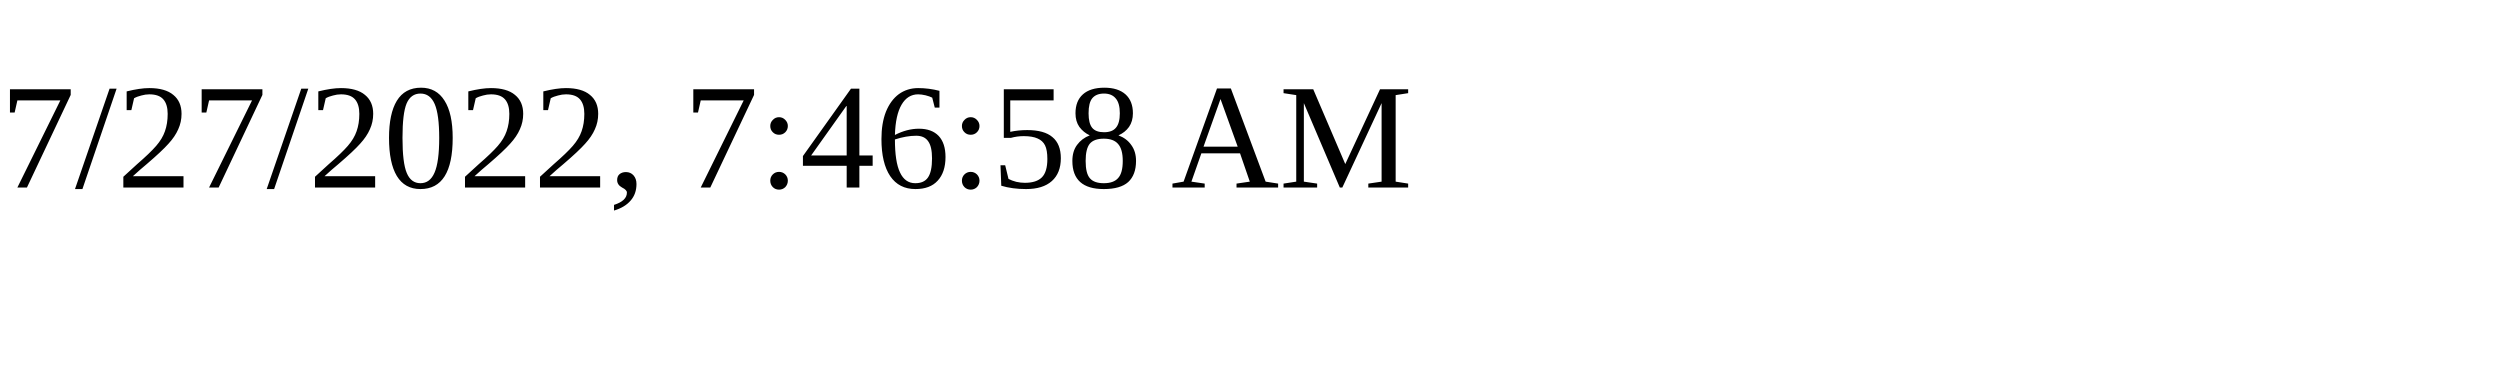
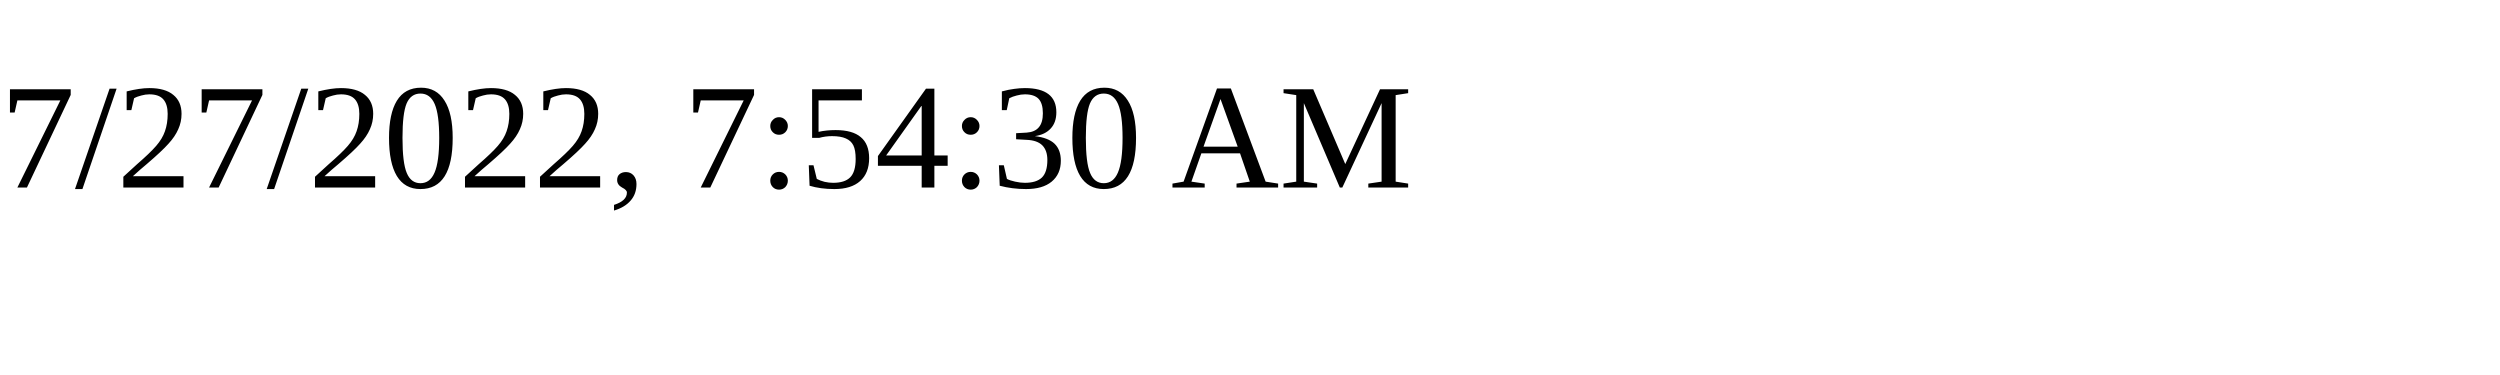
<svg xmlns="http://www.w3.org/2000/svg" height="30" width="200">
-   <text x="0" y="15">7/27/2022, 7:46:58 AM</text>
+   <text x="0" y="15">7/27/2022, 7:54:30 AM</text>
</svg>
